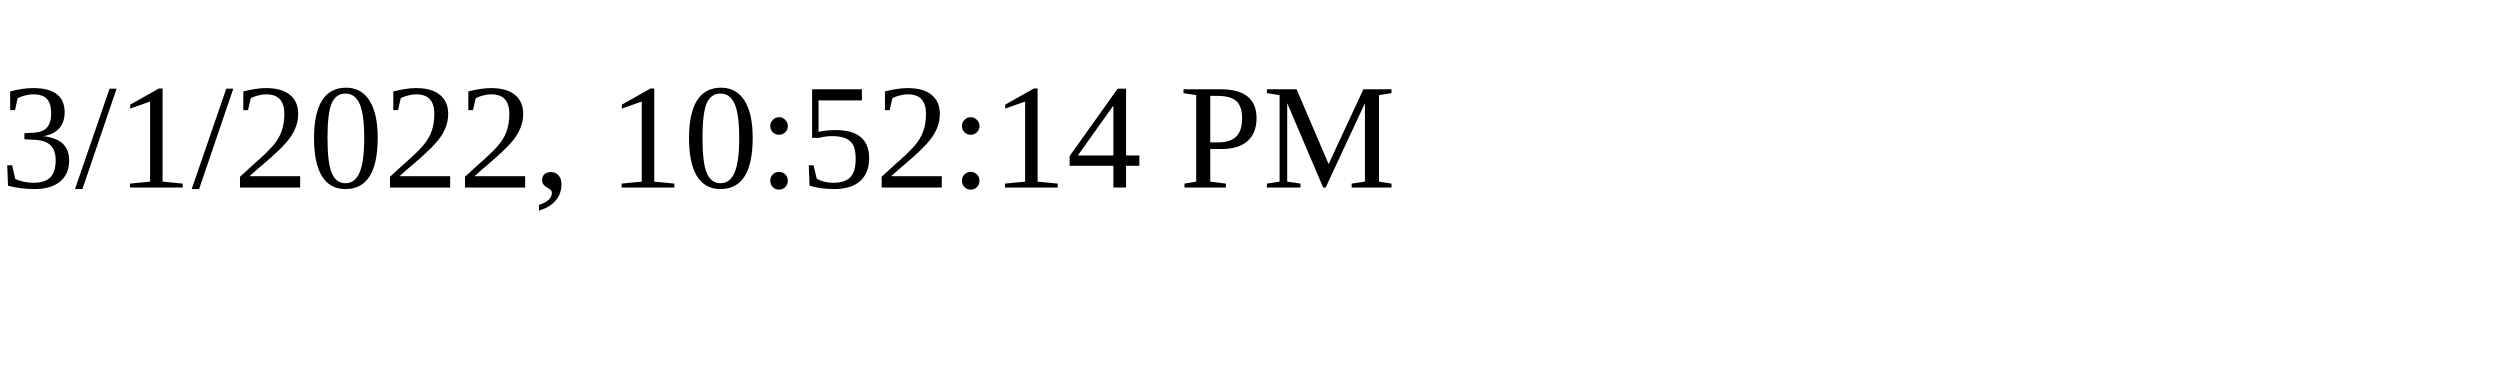
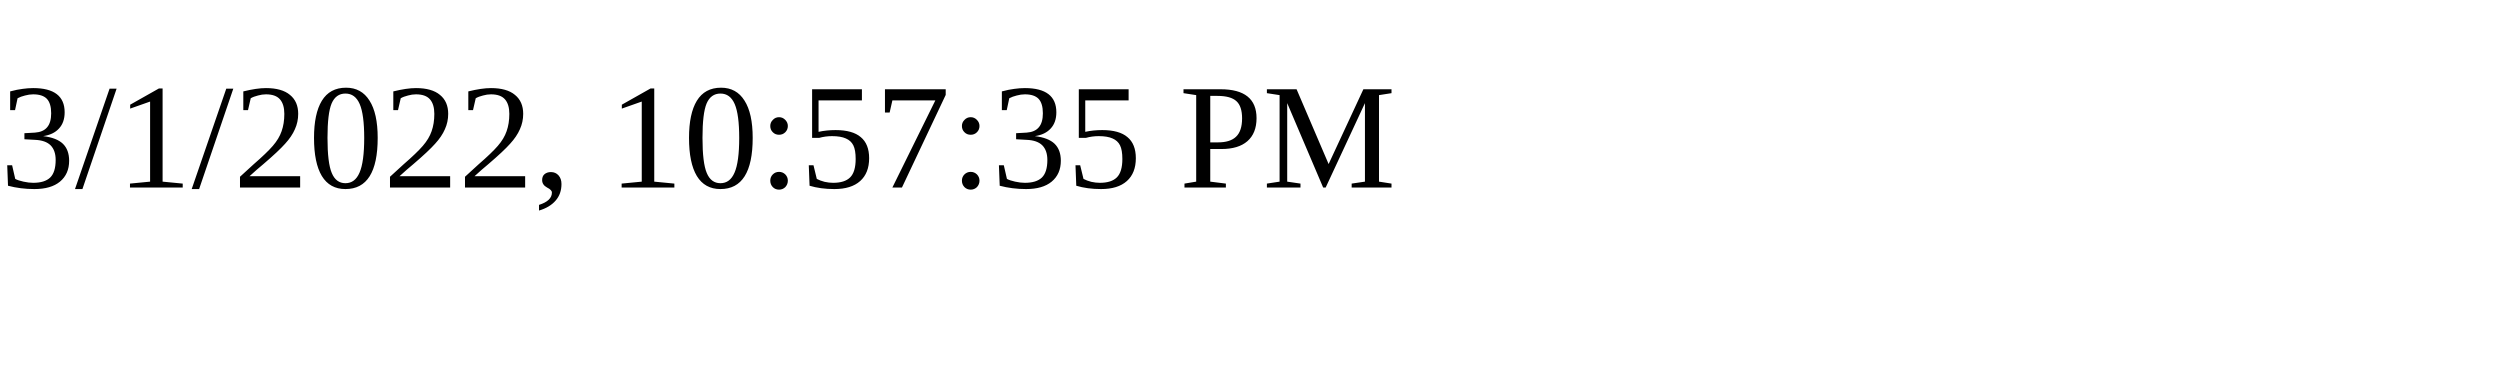
<svg xmlns="http://www.w3.org/2000/svg" height="30" width="200">
-   <text x="0" y="15">3/1/2022, 10:52:14 PM</text>
+   <text x="0" y="15">3/1/2022, 10:57:35 PM</text>
</svg>
